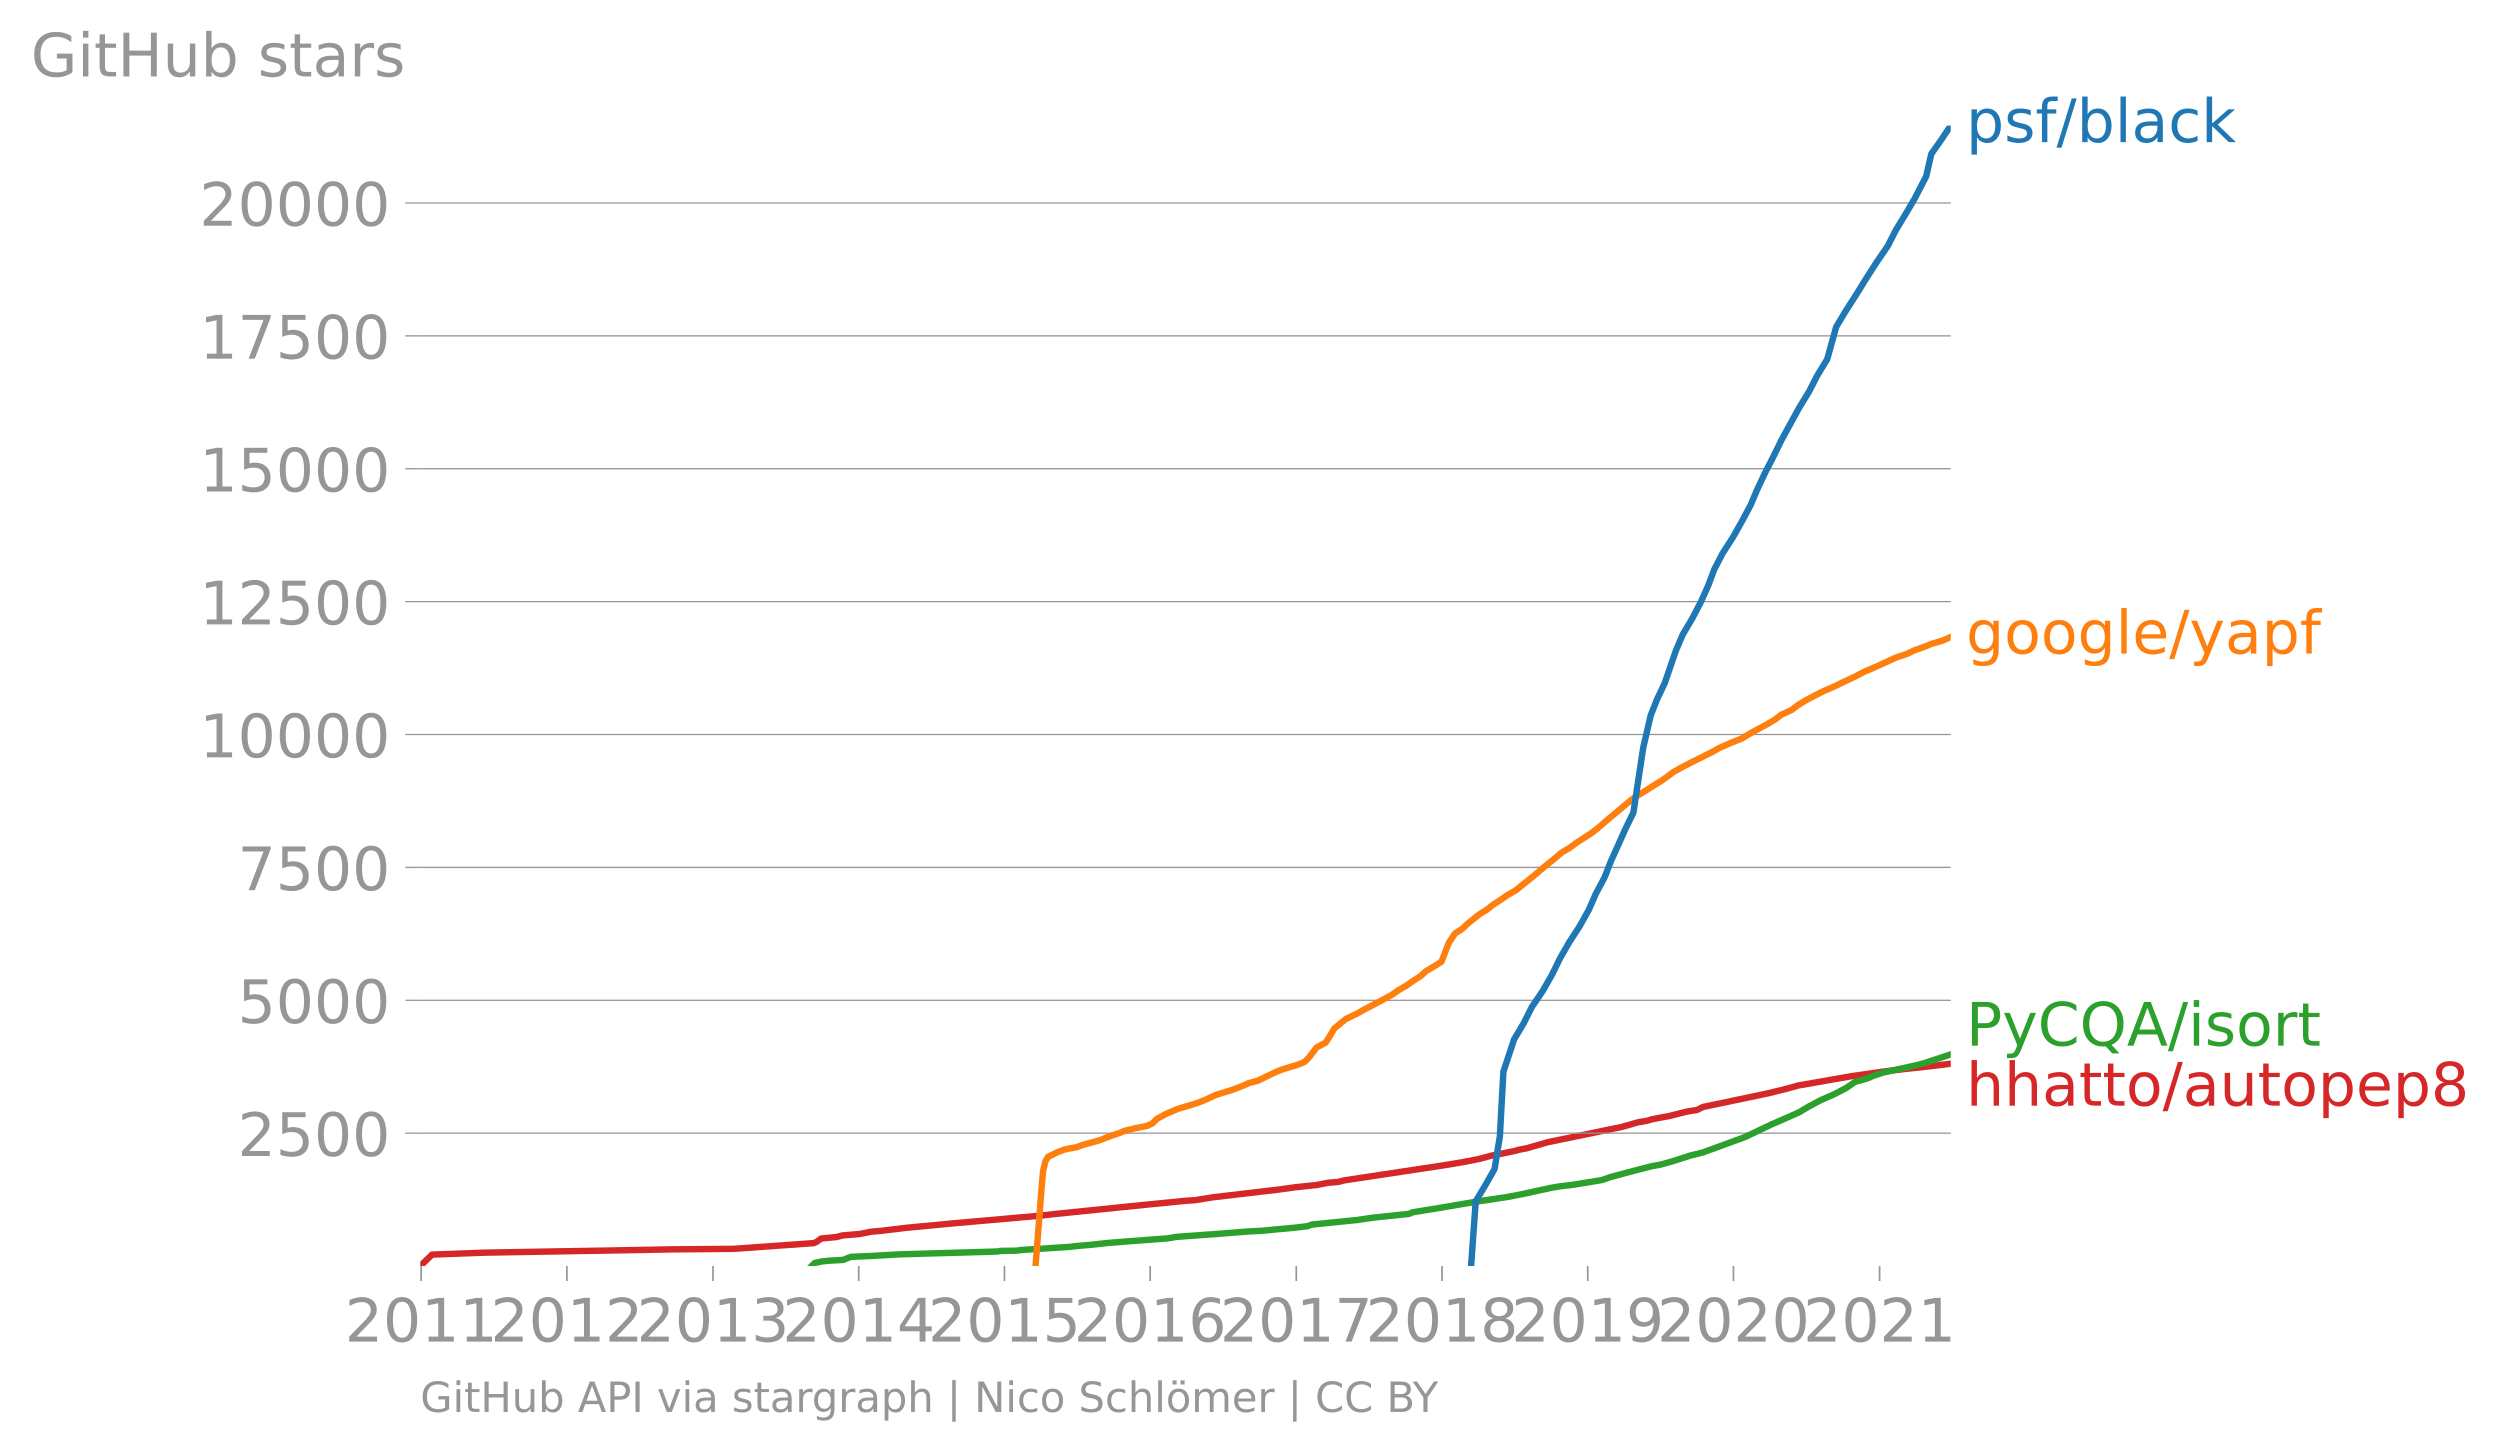
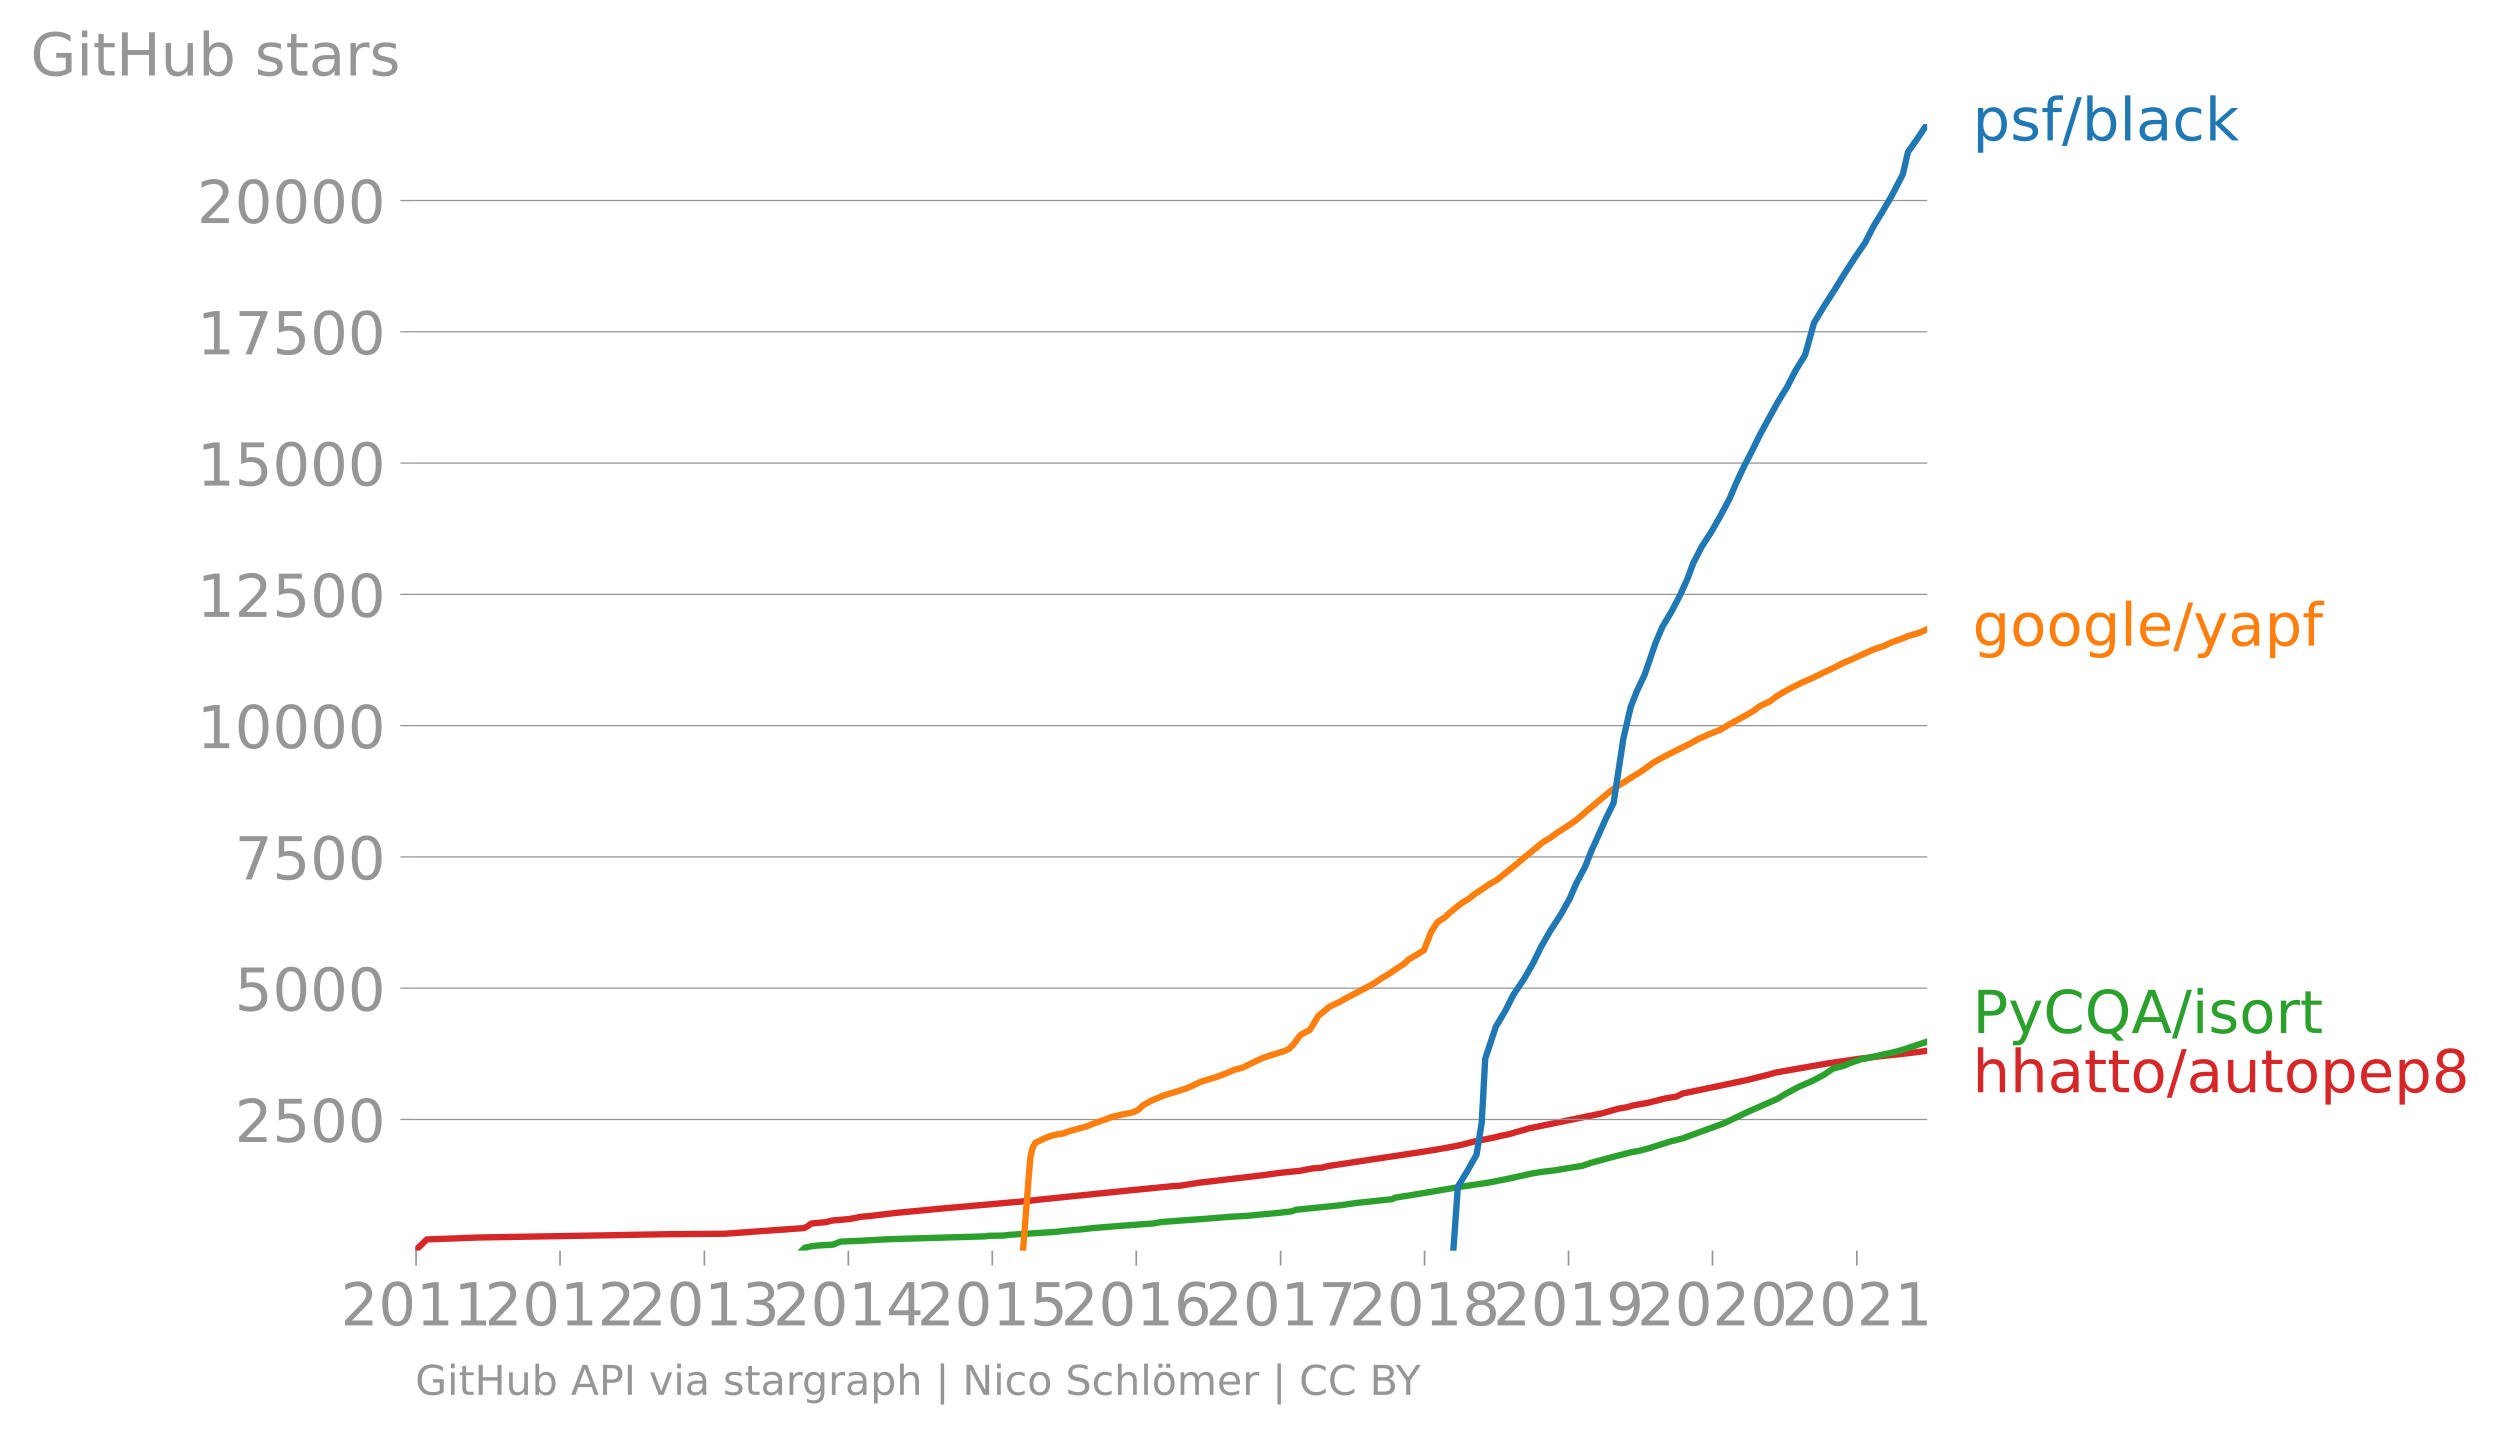
- <svg xmlns="http://www.w3.org/2000/svg" xmlns:xlink="http://www.w3.org/1999/xlink" height="451.937" viewBox="0 0 583.352 338.953" width="777.803">
+ <svg xmlns="http://www.w3.org/2000/svg" xmlns:xlink="http://www.w3.org/1999/xlink" height="451.937" viewBox="0 0 590.495 338.953" width="787.326">
  <defs>
    <style>*{stroke-linecap:butt;stroke-linejoin:round}</style>
  </defs>
  <g id="figure_1">
-     <path d="M0 338.953h583.352V0H0z" style="fill:none" id="patch_1" />
+     <path d="M0 338.953h590.495V0H0z" style="fill:none" id="patch_1" />
    <g id="axes_1">
      <path d="M98.073 295.413h357.12V29.301H98.073z" style="fill:none" id="patch_2" />
-       <path clip-path="url(#p0d543331e3)" d="m98.073 295.413 2.75-2.666 12.092-.447 44.628-.781 13.614-.112 18.78-1.34.715-.36.943-.706 3.656-.36 1.33-.36 4.072-.347 2.654-.533 2.243-.186 5.822-.707 11.32-1.08 6.126-.533 14.136-1.252 3.123-.36 21.023-2.146 9.788-.967 1.775-.1 4.466-.706 15.196-1.786 3.862-.534 5.053-.533 2.719-.533 2.355-.187 1.333-.36 9.444-1.426 14.145-2.145 4.253-.72 3.634-.707 2.655-.72 5.293-1.066 1.368-.36 1.798-.347 4.952-1.426 17.31-3.572 3.755-1.08 2.156-.36 1.14-.359 3.85-.707 4.255-1.066 2.308-.36 1.436-.72 3.416-.707 11.922-2.505 4.32-1.08 2.55-.706 12.257-2.146 7.399-1.079 5.126-.62 6.188-.67 4.542-.57h0" style="fill:none;stroke:#d62728;stroke-linecap:square;stroke-width:1.5" id="line2d_1" />
+       <path clip-path="url(#p358e5488f6)" d="m98.073 295.413 2.75-2.666 12.092-.447 44.628-.781 13.614-.112 18.78-1.34.715-.36.943-.706 3.656-.36 1.33-.36 4.072-.347 2.654-.533 2.243-.186 5.822-.707 11.32-1.08 6.126-.533 14.136-1.252 3.123-.36 21.023-2.146 9.788-.967 1.775-.1 4.466-.706 15.196-1.786 3.862-.534 5.053-.533 2.719-.533 2.355-.187 1.333-.36 9.444-1.426 14.145-2.145 4.253-.72 3.634-.707 2.655-.72 5.293-1.066 1.368-.36 1.798-.347 4.952-1.426 17.31-3.572 3.755-1.08 2.156-.36 1.14-.359 3.85-.707 4.255-1.066 2.308-.36 1.436-.72 3.416-.707 11.922-2.505 4.32-1.08 2.55-.706 12.257-2.146 7.399-1.079 5.126-.62 6.188-.67 4.542-.57h0" style="fill:none;stroke:#d62728;stroke-linecap:square;stroke-width:1.5" id="line2d_1" />
      <g id="matplotlib.axis_1">
        <g id="xtick_1">
          <g id="line2d_2">
            <defs>
-               <path d="M0 0v3.5" id="m2b354b67bc" style="stroke:#969696;stroke-width:.4" />
-             </defs>
-             <use style="fill:#969696;stroke:#969696;stroke-width:.4" x="98.274" xlink:href="#m2b354b67bc" y="295.413" />
+               <path d="M0 0v3.5" id="mc4715a7396" style="stroke:#969696;stroke-width:.4" />
+             </defs>
+             <use style="fill:#969696;stroke:#969696;stroke-width:.4" x="98.274" xlink:href="#mc4715a7396" y="295.413" />
          </g>
          <g style="fill:#969696" transform="matrix(.14 0 0 -.14 80.46 313.051)" id="text_1">
            <defs>
              <path d="M1228 531h2203V0H469v531q359 372 979 998 621 627 780 809 303 340 423 576 121 236 121 464 0 372-261 606-261 235-680 235-297 0-627-103-329-103-704-313v638q381 153 712 231 332 78 607 78 725 0 1156-363 431-362 431-968 0-288-108-546-107-257-392-607-78-91-497-524-418-433-1181-1211z" id="DejaVuSans-32" transform="scale(.01563)" />
              <path d="M2034 4250q-487 0-733-480-245-479-245-1442 0-959 245-1439 246-480 733-480 491 0 736 480 246 480 246 1439 0 963-246 1442-245 480-736 480zm0 500q785 0 1199-621 414-620 414-1801 0-1178-414-1799Q2819-91 2034-91q-784 0-1198 620-414 621-414 1799 0 1181 414 1801 414 621 1198 621z" id="DejaVuSans-30" transform="scale(.01563)" />
              <path d="M794 531h1031v3560L703 3866v575l1116 225h631V531h1031V0H794v531z" id="DejaVuSans-31" transform="scale(.01563)" />
            </defs>
            <use xlink:href="#DejaVuSans-32" />
            <use x="63.623" xlink:href="#DejaVuSans-30" />
            <use x="127.246" xlink:href="#DejaVuSans-31" />
            <use x="190.869" xlink:href="#DejaVuSans-31" />
          </g>
        </g>
        <g id="xtick_2">
-           <use style="fill:#969696;stroke:#969696;stroke-width:.4" x="132.277" xlink:href="#m2b354b67bc" y="295.413" id="line2d_3" />
+           <use style="fill:#969696;stroke:#969696;stroke-width:.4" x="132.277" xlink:href="#mc4715a7396" y="295.413" id="line2d_3" />
          <g style="fill:#969696" transform="matrix(.14 0 0 -.14 114.462 313.051)" id="text_2">
            <use xlink:href="#DejaVuSans-32" />
            <use x="63.623" xlink:href="#DejaVuSans-30" />
            <use x="127.246" xlink:href="#DejaVuSans-31" />
            <use x="190.869" xlink:href="#DejaVuSans-32" />
          </g>
        </g>
        <g id="xtick_3">
-           <use style="fill:#969696;stroke:#969696;stroke-width:.4" x="166.373" xlink:href="#m2b354b67bc" y="295.413" id="line2d_4" />
+           <use style="fill:#969696;stroke:#969696;stroke-width:.4" x="166.373" xlink:href="#mc4715a7396" y="295.413" id="line2d_4" />
          <g style="fill:#969696" transform="matrix(.14 0 0 -.14 148.558 313.051)" id="text_3">
            <defs>
              <path d="M2597 2516q453-97 707-404 255-306 255-756 0-690-475-1069Q2609-91 1734-91q-293 0-604 58T488 141v609q262-153 574-231 313-78 654-78 593 0 904 234t311 681q0 413-289 645-289 233-804 233h-544v519h569q465 0 712 186t247 536q0 359-255 551-254 193-729 193-260 0-557-57-297-56-653-174v562q360 100 674 150t592 50q719 0 1137-327 419-326 419-882 0-388-222-655t-631-370z" id="DejaVuSans-33" transform="scale(.01563)" />
            </defs>
            <use xlink:href="#DejaVuSans-32" />
            <use x="63.623" xlink:href="#DejaVuSans-30" />
            <use x="127.246" xlink:href="#DejaVuSans-31" />
            <use x="190.869" xlink:href="#DejaVuSans-33" />
          </g>
        </g>
        <g id="xtick_4">
-           <use style="fill:#969696;stroke:#969696;stroke-width:.4" x="200.376" xlink:href="#m2b354b67bc" y="295.413" id="line2d_5" />
+           <use style="fill:#969696;stroke:#969696;stroke-width:.4" x="200.376" xlink:href="#mc4715a7396" y="295.413" id="line2d_5" />
          <g style="fill:#969696" transform="matrix(.14 0 0 -.14 182.561 313.051)" id="text_4">
            <defs>
              <path d="M2419 4116 825 1625h1594v2491zm-166 550h794V1625h666v-525h-666V0h-628v1100H313v609l1940 2957z" id="DejaVuSans-34" transform="scale(.01563)" />
            </defs>
            <use xlink:href="#DejaVuSans-32" />
            <use x="63.623" xlink:href="#DejaVuSans-30" />
            <use x="127.246" xlink:href="#DejaVuSans-31" />
            <use x="190.869" xlink:href="#DejaVuSans-34" />
          </g>
        </g>
        <g id="xtick_5">
-           <use style="fill:#969696;stroke:#969696;stroke-width:.4" x="234.379" xlink:href="#m2b354b67bc" y="295.413" id="line2d_6" />
+           <use style="fill:#969696;stroke:#969696;stroke-width:.4" x="234.379" xlink:href="#mc4715a7396" y="295.413" id="line2d_6" />
          <g style="fill:#969696" transform="matrix(.14 0 0 -.14 216.564 313.051)" id="text_5">
            <defs>
              <path d="M691 4666h2478v-532H1269V2991q137 47 274 70 138 23 276 23 781 0 1237-428 457-428 457-1159 0-753-469-1171Q2575-91 1722-91q-294 0-599 50Q819 9 494 109v635q281-153 581-228t634-75q541 0 856 284 316 284 316 772 0 487-316 771-315 285-856 285-253 0-505-56-251-56-513-175v2344z" id="DejaVuSans-35" transform="scale(.01563)" />
            </defs>
            <use xlink:href="#DejaVuSans-32" />
            <use x="63.623" xlink:href="#DejaVuSans-30" />
            <use x="127.246" xlink:href="#DejaVuSans-31" />
            <use x="190.869" xlink:href="#DejaVuSans-35" />
          </g>
        </g>
        <g id="xtick_6">
-           <use style="fill:#969696;stroke:#969696;stroke-width:.4" x="268.382" xlink:href="#m2b354b67bc" y="295.413" id="line2d_7" />
+           <use style="fill:#969696;stroke:#969696;stroke-width:.4" x="268.382" xlink:href="#mc4715a7396" y="295.413" id="line2d_7" />
          <g style="fill:#969696" transform="matrix(.14 0 0 -.14 250.567 313.051)" id="text_6">
            <defs>
              <path d="M2113 2584q-425 0-674-291-248-290-248-796 0-503 248-796 249-292 674-292t673 292q248 293 248 796 0 506-248 796-248 291-673 291zm1253 1979v-575q-238 112-480 171-242 60-480 60-625 0-955-422-329-422-376-1275 184 272 462 417 279 145 613 145 703 0 1111-427 408-426 408-1160 0-719-425-1154Q2819-91 2113-91q-810 0-1238 620-428 621-428 1799 0 1106 525 1764t1409 658q238 0 480-47t505-140z" id="DejaVuSans-36" transform="scale(.01563)" />
            </defs>
            <use xlink:href="#DejaVuSans-32" />
            <use x="63.623" xlink:href="#DejaVuSans-30" />
            <use x="127.246" xlink:href="#DejaVuSans-31" />
            <use x="190.869" xlink:href="#DejaVuSans-36" />
          </g>
        </g>
        <g id="xtick_7">
-           <use style="fill:#969696;stroke:#969696;stroke-width:.4" x="302.478" xlink:href="#m2b354b67bc" y="295.413" id="line2d_8" />
+           <use style="fill:#969696;stroke:#969696;stroke-width:.4" x="302.478" xlink:href="#mc4715a7396" y="295.413" id="line2d_8" />
          <g style="fill:#969696" transform="matrix(.14 0 0 -.14 284.663 313.051)" id="text_7">
            <defs>
              <path d="M525 4666h3000v-269L1831 0h-659l1594 4134H525v532z" id="DejaVuSans-37" transform="scale(.01563)" />
            </defs>
            <use xlink:href="#DejaVuSans-32" />
            <use x="63.623" xlink:href="#DejaVuSans-30" />
            <use x="127.246" xlink:href="#DejaVuSans-31" />
            <use x="190.869" xlink:href="#DejaVuSans-37" />
          </g>
        </g>
        <g id="xtick_8">
-           <use style="fill:#969696;stroke:#969696;stroke-width:.4" x="336.48" xlink:href="#m2b354b67bc" y="295.413" id="line2d_9" />
+           <use style="fill:#969696;stroke:#969696;stroke-width:.4" x="336.48" xlink:href="#mc4715a7396" y="295.413" id="line2d_9" />
          <g style="fill:#969696" transform="matrix(.14 0 0 -.14 318.665 313.051)" id="text_8">
            <defs>
              <path d="M2034 2216q-450 0-708-241-257-241-257-662 0-422 257-663 258-241 708-241t709 242q260 243 260 662 0 421-258 662-257 241-711 241zm-631 268q-406 100-633 378-226 279-226 679 0 559 398 884 399 325 1092 325 697 0 1094-325t397-884q0-400-227-679-226-278-629-378 456-106 710-416 255-309 255-755 0-679-414-1042Q2806-91 2034-91q-771 0-1186 362-414 363-414 1042 0 446 256 755 257 310 713 416zm-231 997q0-362 226-565 227-203 636-203 407 0 636 203 230 203 230 565 0 363-230 566-229 203-636 203-409 0-636-203-226-203-226-566z" id="DejaVuSans-38" transform="scale(.01563)" />
            </defs>
            <use xlink:href="#DejaVuSans-32" />
            <use x="63.623" xlink:href="#DejaVuSans-30" />
            <use x="127.246" xlink:href="#DejaVuSans-31" />
            <use x="190.869" xlink:href="#DejaVuSans-38" />
          </g>
        </g>
        <g id="xtick_9">
-           <use style="fill:#969696;stroke:#969696;stroke-width:.4" x="370.483" xlink:href="#m2b354b67bc" y="295.413" id="line2d_10" />
+           <use style="fill:#969696;stroke:#969696;stroke-width:.4" x="370.483" xlink:href="#mc4715a7396" y="295.413" id="line2d_10" />
          <g style="fill:#969696" transform="matrix(.14 0 0 -.14 352.668 313.051)" id="text_9">
            <defs>
              <path d="M703 97v575q238-113 481-172 244-59 479-59 625 0 954 420 330 420 377 1277-181-269-460-413-278-144-615-144-700 0-1108 423-408 424-408 1159 0 718 425 1152 425 435 1131 435 810 0 1236-621 427-620 427-1801 0-1103-524-1761Q2575-91 1691-91q-238 0-482 47Q966 3 703 97zm1256 1978q425 0 673 290 249 291 249 798 0 503-249 795-248 292-673 292t-673-292q-248-292-248-795 0-507 248-798 248-290 673-290z" id="DejaVuSans-39" transform="scale(.01563)" />
            </defs>
            <use xlink:href="#DejaVuSans-32" />
            <use x="63.623" xlink:href="#DejaVuSans-30" />
            <use x="127.246" xlink:href="#DejaVuSans-31" />
            <use x="190.869" xlink:href="#DejaVuSans-39" />
          </g>
        </g>
        <g id="xtick_10">
-           <use style="fill:#969696;stroke:#969696;stroke-width:.4" x="404.486" xlink:href="#m2b354b67bc" y="295.413" id="line2d_11" />
+           <use style="fill:#969696;stroke:#969696;stroke-width:.4" x="404.486" xlink:href="#mc4715a7396" y="295.413" id="line2d_11" />
          <g style="fill:#969696" transform="matrix(.14 0 0 -.14 386.671 313.051)" id="text_10">
            <use xlink:href="#DejaVuSans-32" />
            <use x="63.623" xlink:href="#DejaVuSans-30" />
            <use x="127.246" xlink:href="#DejaVuSans-32" />
            <use x="190.869" xlink:href="#DejaVuSans-30" />
          </g>
        </g>
        <g id="xtick_11">
-           <use style="fill:#969696;stroke:#969696;stroke-width:.4" x="438.582" xlink:href="#m2b354b67bc" y="295.413" id="line2d_12" />
+           <use style="fill:#969696;stroke:#969696;stroke-width:.4" x="438.582" xlink:href="#mc4715a7396" y="295.413" id="line2d_12" />
          <g style="fill:#969696" transform="matrix(.14 0 0 -.14 420.767 313.051)" id="text_11">
            <use xlink:href="#DejaVuSans-32" />
            <use x="63.623" xlink:href="#DejaVuSans-30" />
            <use x="127.246" xlink:href="#DejaVuSans-32" />
            <use x="190.869" xlink:href="#DejaVuSans-31" />
          </g>
        </g>
      </g>
      <g id="matplotlib.axis_2">
        <g id="ytick_1">
-           <path clip-path="url(#p0d543331e3)" d="M98.073 264.418h357.12" style="fill:none;stroke:#969696;stroke-linecap:square;stroke-width:.3" id="line2d_13" />
+           <path clip-path="url(#p358e5488f6)" d="M98.073 264.418h357.12" style="fill:none;stroke:#969696;stroke-linecap:square;stroke-width:.3" id="line2d_13" />
          <g id="line2d_14">
            <defs>
-               <path d="M0 0h-3.5" id="mb7eb605cf2" style="stroke:#969696;stroke-width:.3" />
-             </defs>
-             <use style="fill:#969696;stroke:#969696;stroke-width:.3" x="98.073" xlink:href="#mb7eb605cf2" y="264.418" />
+               <path d="M0 0h-3.5" id="mcc29449d48" style="stroke:#969696;stroke-width:.3" />
+             </defs>
+             <use style="fill:#969696;stroke:#969696;stroke-width:.3" x="98.073" xlink:href="#mcc29449d48" y="264.418" />
          </g>
          <g style="fill:#969696" transform="matrix(.14 0 0 -.14 55.443 269.737)" id="text_12">
            <use xlink:href="#DejaVuSans-32" />
            <use x="63.623" xlink:href="#DejaVuSans-35" />
            <use x="127.246" xlink:href="#DejaVuSans-30" />
            <use x="190.869" xlink:href="#DejaVuSans-30" />
          </g>
        </g>
        <g id="ytick_2">
-           <path clip-path="url(#p0d543331e3)" d="M98.073 233.41h357.12" style="fill:none;stroke:#969696;stroke-linecap:square;stroke-width:.3" id="line2d_15" />
-           <use style="fill:#969696;stroke:#969696;stroke-width:.3" x="98.073" xlink:href="#mb7eb605cf2" y="233.41" id="line2d_16" />
+           <path clip-path="url(#p358e5488f6)" d="M98.073 233.41h357.12" style="fill:none;stroke:#969696;stroke-linecap:square;stroke-width:.3" id="line2d_15" />
+           <use style="fill:#969696;stroke:#969696;stroke-width:.3" x="98.073" xlink:href="#mcc29449d48" y="233.41" id="line2d_16" />
          <g style="fill:#969696" transform="matrix(.14 0 0 -.14 55.443 238.728)" id="text_13">
            <use xlink:href="#DejaVuSans-35" />
            <use x="63.623" xlink:href="#DejaVuSans-30" />
            <use x="127.246" xlink:href="#DejaVuSans-30" />
            <use x="190.869" xlink:href="#DejaVuSans-30" />
          </g>
        </g>
        <g id="ytick_3">
-           <path clip-path="url(#p0d543331e3)" d="M98.073 202.401h357.12" style="fill:none;stroke:#969696;stroke-linecap:square;stroke-width:.3" id="line2d_17" />
-           <use style="fill:#969696;stroke:#969696;stroke-width:.3" x="98.073" xlink:href="#mb7eb605cf2" y="202.401" id="line2d_18" />
+           <path clip-path="url(#p358e5488f6)" d="M98.073 202.401h357.12" style="fill:none;stroke:#969696;stroke-linecap:square;stroke-width:.3" id="line2d_17" />
+           <use style="fill:#969696;stroke:#969696;stroke-width:.3" x="98.073" xlink:href="#mcc29449d48" y="202.401" id="line2d_18" />
          <g style="fill:#969696" transform="matrix(.14 0 0 -.14 55.443 207.72)" id="text_14">
            <use xlink:href="#DejaVuSans-37" />
            <use x="63.623" xlink:href="#DejaVuSans-35" />
            <use x="127.246" xlink:href="#DejaVuSans-30" />
            <use x="190.869" xlink:href="#DejaVuSans-30" />
          </g>
        </g>
        <g id="ytick_4">
-           <path clip-path="url(#p0d543331e3)" d="M98.073 171.393h357.12" style="fill:none;stroke:#969696;stroke-linecap:square;stroke-width:.3" id="line2d_19" />
-           <use style="fill:#969696;stroke:#969696;stroke-width:.3" x="98.073" xlink:href="#mb7eb605cf2" y="171.393" id="line2d_20" />
+           <path clip-path="url(#p358e5488f6)" d="M98.073 171.393h357.12" style="fill:none;stroke:#969696;stroke-linecap:square;stroke-width:.3" id="line2d_19" />
+           <use style="fill:#969696;stroke:#969696;stroke-width:.3" x="98.073" xlink:href="#mcc29449d48" y="171.393" id="line2d_20" />
          <g style="fill:#969696" transform="matrix(.14 0 0 -.14 46.536 176.712)" id="text_15">
            <use xlink:href="#DejaVuSans-31" />
            <use x="63.623" xlink:href="#DejaVuSans-30" />
            <use x="127.246" xlink:href="#DejaVuSans-30" />
            <use x="190.869" xlink:href="#DejaVuSans-30" />
            <use x="254.492" xlink:href="#DejaVuSans-30" />
          </g>
        </g>
        <g id="ytick_5">
-           <path clip-path="url(#p0d543331e3)" d="M98.073 140.385h357.12" style="fill:none;stroke:#969696;stroke-linecap:square;stroke-width:.3" id="line2d_21" />
-           <use style="fill:#969696;stroke:#969696;stroke-width:.3" x="98.073" xlink:href="#mb7eb605cf2" y="140.385" id="line2d_22" />
+           <path clip-path="url(#p358e5488f6)" d="M98.073 140.385h357.12" style="fill:none;stroke:#969696;stroke-linecap:square;stroke-width:.3" id="line2d_21" />
+           <use style="fill:#969696;stroke:#969696;stroke-width:.3" x="98.073" xlink:href="#mcc29449d48" y="140.385" id="line2d_22" />
          <g style="fill:#969696" transform="matrix(.14 0 0 -.14 46.536 145.704)" id="text_16">
            <use xlink:href="#DejaVuSans-31" />
            <use x="63.623" xlink:href="#DejaVuSans-32" />
            <use x="127.246" xlink:href="#DejaVuSans-35" />
            <use x="190.869" xlink:href="#DejaVuSans-30" />
            <use x="254.492" xlink:href="#DejaVuSans-30" />
          </g>
        </g>
        <g id="ytick_6">
-           <path clip-path="url(#p0d543331e3)" d="M98.073 109.377h357.12" style="fill:none;stroke:#969696;stroke-linecap:square;stroke-width:.3" id="line2d_23" />
-           <use style="fill:#969696;stroke:#969696;stroke-width:.3" x="98.073" xlink:href="#mb7eb605cf2" y="109.377" id="line2d_24" />
+           <path clip-path="url(#p358e5488f6)" d="M98.073 109.377h357.12" style="fill:none;stroke:#969696;stroke-linecap:square;stroke-width:.3" id="line2d_23" />
+           <use style="fill:#969696;stroke:#969696;stroke-width:.3" x="98.073" xlink:href="#mcc29449d48" y="109.377" id="line2d_24" />
          <g style="fill:#969696" transform="matrix(.14 0 0 -.14 46.536 114.696)" id="text_17">
            <use xlink:href="#DejaVuSans-31" />
            <use x="63.623" xlink:href="#DejaVuSans-35" />
            <use x="127.246" xlink:href="#DejaVuSans-30" />
            <use x="190.869" xlink:href="#DejaVuSans-30" />
            <use x="254.492" xlink:href="#DejaVuSans-30" />
          </g>
        </g>
        <g id="ytick_7">
-           <path clip-path="url(#p0d543331e3)" d="M98.073 78.369h357.12" style="fill:none;stroke:#969696;stroke-linecap:square;stroke-width:.3" id="line2d_25" />
-           <use style="fill:#969696;stroke:#969696;stroke-width:.3" x="98.073" xlink:href="#mb7eb605cf2" y="78.369" id="line2d_26" />
+           <path clip-path="url(#p358e5488f6)" d="M98.073 78.369h357.12" style="fill:none;stroke:#969696;stroke-linecap:square;stroke-width:.3" id="line2d_25" />
+           <use style="fill:#969696;stroke:#969696;stroke-width:.3" x="98.073" xlink:href="#mcc29449d48" y="78.369" id="line2d_26" />
          <g style="fill:#969696" transform="matrix(.14 0 0 -.14 46.536 83.688)" id="text_18">
            <use xlink:href="#DejaVuSans-31" />
            <use x="63.623" xlink:href="#DejaVuSans-37" />
            <use x="127.246" xlink:href="#DejaVuSans-35" />
            <use x="190.869" xlink:href="#DejaVuSans-30" />
            <use x="254.492" xlink:href="#DejaVuSans-30" />
          </g>
        </g>
        <g id="ytick_8">
-           <path clip-path="url(#p0d543331e3)" d="M98.073 47.36h357.12" style="fill:none;stroke:#969696;stroke-linecap:square;stroke-width:.3" id="line2d_27" />
-           <use style="fill:#969696;stroke:#969696;stroke-width:.3" x="98.073" xlink:href="#mb7eb605cf2" y="47.361" id="line2d_28" />
+           <path clip-path="url(#p358e5488f6)" d="M98.073 47.36h357.12" style="fill:none;stroke:#969696;stroke-linecap:square;stroke-width:.3" id="line2d_27" />
+           <use style="fill:#969696;stroke:#969696;stroke-width:.3" x="98.073" xlink:href="#mcc29449d48" y="47.361" id="line2d_28" />
          <g style="fill:#969696" transform="matrix(.14 0 0 -.14 46.536 52.68)" id="text_19">
            <use xlink:href="#DejaVuSans-32" />
            <use x="63.623" xlink:href="#DejaVuSans-30" />
            <use x="127.246" xlink:href="#DejaVuSans-30" />
            <use x="190.869" xlink:href="#DejaVuSans-30" />
            <use x="254.492" xlink:href="#DejaVuSans-30" />
          </g>
        </g>
        <g style="fill:#969696" transform="matrix(.14 0 0 -.14 7.2 17.838)" id="text_20">
          <defs>
            <path d="M3809 666v1253H2778v519h1656V434q-365-259-806-392-440-133-940-133-1094 0-1712 639-617 640-617 1780 0 1144 617 1783 618 639 1712 639 456 0 867-113 411-112 758-331v-672q-350 297-744 447t-828 150q-857 0-1287-478-429-478-429-1425 0-944 429-1422 430-478 1287-478 334 0 596 58 263 58 472 180z" id="DejaVuSans-47" transform="scale(.01563)" />
            <path d="M603 3500h575V0H603v3500zm0 1363h575v-729H603v729z" id="DejaVuSans-69" transform="scale(.01563)" />
            <path d="M1172 4494v-994h1184v-447H1172V1153q0-428 117-550t477-122h590V0h-590q-666 0-919 248-253 249-253 905v1900H172v447h422v994h578z" id="DejaVuSans-74" transform="scale(.01563)" />
            <path d="M628 4666h631V2753h2294v1913h631V0h-631v2222H1259V0H628v4666z" id="DejaVuSans-48" transform="scale(.01563)" />
            <path d="M544 1381v2119h575V1403q0-497 193-746 194-248 582-248 465 0 735 297 271 297 271 810v1984h575V0h-575v538q-209-319-486-474-276-155-642-155-603 0-916 375-312 375-312 1097zm1447 2203z" id="DejaVuSans-75" transform="scale(.01563)" />
            <path d="M3116 1747q0 634-261 995t-717 361q-457 0-718-361t-261-995q0-634 261-995t718-361q456 0 717 361t261 995zM1159 2969q182 312 458 463 277 152 661 152 638 0 1036-506 399-506 399-1331T3314 415Q2916-91 2278-91q-384 0-661 152-276 152-458 464V0H581v4863h578V2969z" id="DejaVuSans-62" transform="scale(.01563)" />
            <path d="M2834 3397v-544q-243 125-506 187-262 63-544 63-428 0-642-131t-214-394q0-200 153-314t616-217l197-44q612-131 870-370t258-667q0-488-386-773Q2250-91 1575-91q-281 0-586 55T347 128v594q319-166 628-249 309-82 613-82 406 0 624 139 219 139 219 392 0 234-158 359-157 125-692 241l-200 47q-534 112-772 345-237 233-237 639 0 494 350 762 350 269 994 269 318 0 599-47 282-46 519-140z" id="DejaVuSans-73" transform="scale(.01563)" />
            <path d="M2194 1759q-697 0-966-159t-269-544q0-306 202-486 202-179 548-179 479 0 768 339t289 901v128h-572zm1147 238V0h-575v531q-197-318-491-470T1556-91q-537 0-855 302-317 302-317 808 0 590 395 890 396 300 1180 300h807v57q0 397-261 614t-733 217q-300 0-585-72-284-72-546-216v532q315 122 612 182 297 61 578 61 760 0 1135-394 375-393 375-1193z" id="DejaVuSans-61" transform="scale(.01563)" />
            <path d="M2631 2963q-97 56-211 82-114 27-251 27-488 0-749-317t-261-911V0H581v3500h578v-544q182 319 472 473 291 155 707 155 59 0 131-8 72-7 159-23l3-590z" id="DejaVuSans-72" transform="scale(.01563)" />
          </defs>
          <use xlink:href="#DejaVuSans-47" />
          <use x="77.49" xlink:href="#DejaVuSans-69" />
          <use x="105.273" xlink:href="#DejaVuSans-74" />
          <use x="144.482" xlink:href="#DejaVuSans-48" />
          <use x="219.678" xlink:href="#DejaVuSans-75" />
          <use x="283.057" xlink:href="#DejaVuSans-62" />
          <use x="346.533" xlink:href="#DejaVuSans-20" />
          <use x="378.32" xlink:href="#DejaVuSans-73" />
          <use x="430.42" xlink:href="#DejaVuSans-74" />
          <use x="469.629" xlink:href="#DejaVuSans-61" />
          <use x="530.908" xlink:href="#DejaVuSans-72" />
          <use x="572.021" xlink:href="#DejaVuSans-73" />
        </g>
      </g>
-       <path clip-path="url(#p0d543331e3)" d="m189.399 295.413.712-.707 1.676-.36 1.657-.173 3.302-.186 1.8-.72 4.24-.173 6.992-.397 12.297-.36 10.667-.31.665-.136 3.568-.05 1.374-.173 11.213-.72 1.548-.186 4.054-.36 3.196-.36 4.513-.359 6.919-.52 2.563-.187 2.18-.36 6.04-.446 3.83-.273 6.71-.533 3.523-.186 3.655-.36 3.825-.347 3.022-.36.905-.36 10.634-1.079 3.659-.533 6.689-.707 1.778-.186.751-.36 6.655-1.079 8.326-1.426 7.205-1.08 3.697-.719 6.521-1.426 2.227-.36 2.992-.36 6.576-1.079 2.107-.719 3.988-1.08 5.5-1.425 2.034-.36 2.601-.72 4.519-1.438 2.836-.707 9.82-3.585 6.018-2.865 6.544-2.865 2.414-1.439 2.674-1.426 3.282-1.44 2.717-1.426 2.079-1.438 2.67-.72 1.706-.72 2.127-.718 7.32-1.6 2.238-.571 3.945-1.302 2.198-.732h0" style="fill:none;stroke:#2ca02c;stroke-linecap:square;stroke-width:1.5" id="line2d_29" />
-       <path clip-path="url(#p0d543331e3)" d="m241.633 295.413 1.373-17.736.385-4.428.531-2.22.65-1.104 2.291-1.117 1.458-.545 1.21-.273 1.658-.285 1.482-.559 2.069-.558 1.963-.546 1.328-.558 1.555-.558 1.64-.558 1.359-.546 2.352-.558 2.766-.558 1.153-.558 1.153-1.104 2.07-1.116 2.557-1.104 1.73-.546 1.916-.558 1.631-.546 1.37-.558 2.401-1.116 1.773-.546 1.81-.558 1.508-.558 1.436-.558 1.167-.546 2.126-.558 2.276-1.117 2.342-1.104 1.552-.558 1.837-.558 1.748-.546 1.22-.558 1.081-1.116 1.658-2.22 2.115-1.104.72-1.116 1.312-2.208 2.7-2.22 2.347-1.104 1.981-1.117 2.113-1.103 2.123-1.117 2.028-1.104 1.624-1.116 1.886-1.104 1.585-1.116 1.723-1.104 1.216-1.116 1.849-1.104 1.797-1.116 1.741-4.428 1.473-2.22 1.717-1.104 1.165-1.117 2.746-2.208 1.797-1.103 1.389-1.117 1.7-1.104 1.62-1.116 1.915-1.104 1.396-1.116 2.745-2.208 2.627-2.22 2.727-2.22 1.3-1.104 1.884-1.116 1.467-1.104 1.737-1.117 1.714-1.104 1.476-1.116 2.57-2.22 2.655-2.22 2.624-2.208 1.57-1.104 1.893-1.116 1.692-1.104 1.835-1.116 1.572-1.104 1.506-1.117 1.989-1.103 2.168-1.117 2.208-1.104 2.256-1.116 1.967-1.104 2.517-1.116 2.776-1.104 1.811-1.116 2.017-1.104 2.048-1.104 1.857-1.104 1.473-1.116 2.374-1.104 1.458-1.116 1.808-1.104 2.082-1.117 2.218-1.103 2.566-1.117 2.24-1.104 2.403-1.116 2.12-1.104 2.574-1.116 2.458-1.104 2.398-1.116 2.585-.856 1.772-.856 2.106-.732 1.787-.744 2.714-.806 1.827-.806" style="fill:none;stroke:#ff7f0e;stroke-linecap:square;stroke-width:1.5" id="line2d_30" />
-       <g style="fill:#1f77b4" transform="matrix(.14 0 0 -.14 458.764 33.165)" id="text_21">
+       <path clip-path="url(#p358e5488f6)" d="m189.399 295.413.712-.707 1.676-.36 1.657-.173 3.302-.186 1.8-.72 4.24-.173 6.992-.397 12.297-.36 10.667-.31.665-.136 3.568-.05 1.374-.173 11.213-.72 1.548-.186 4.054-.36 3.196-.36 4.513-.359 6.919-.52 2.563-.187 2.18-.36 6.04-.446 3.83-.273 6.71-.533 3.523-.186 3.655-.36 3.825-.347 3.022-.36.905-.36 10.634-1.079 3.659-.533 6.689-.707 1.778-.186.751-.36 6.655-1.079 8.326-1.426 7.205-1.08 3.697-.719 6.521-1.426 2.227-.36 2.992-.36 6.576-1.079 2.107-.719 3.988-1.08 5.5-1.425 2.034-.36 2.601-.72 4.519-1.438 2.836-.707 9.82-3.585 6.018-2.865 6.544-2.865 2.414-1.439 2.674-1.426 3.282-1.44 2.717-1.426 2.079-1.438 2.67-.72 1.706-.72 2.127-.718 7.32-1.6 2.238-.571 3.945-1.302 2.198-.732h0" style="fill:none;stroke:#2ca02c;stroke-linecap:square;stroke-width:1.5" id="line2d_29" />
+       <path clip-path="url(#p358e5488f6)" d="m241.633 295.413 1.373-17.736.385-4.428.531-2.22.65-1.104 2.291-1.117 1.458-.545 1.21-.273 1.658-.285 1.482-.559 2.069-.558 1.963-.546 1.328-.558 1.555-.558 1.64-.558 1.359-.546 2.352-.558 2.766-.558 1.153-.558 1.153-1.104 2.07-1.116 2.557-1.104 1.73-.546 1.916-.558 1.631-.546 1.37-.558 2.401-1.116 1.773-.546 1.81-.558 1.508-.558 1.436-.558 1.167-.546 2.126-.558 2.276-1.117 2.342-1.104 1.552-.558 1.837-.558 1.748-.546 1.22-.558 1.081-1.116 1.658-2.22 2.115-1.104.72-1.116 1.312-2.208 2.7-2.22 2.347-1.104 1.981-1.117 2.113-1.103 2.123-1.117 2.028-1.104 1.624-1.116 1.886-1.104 1.585-1.116 1.723-1.104 1.216-1.116 1.849-1.104 1.797-1.116 1.741-4.428 1.473-2.22 1.717-1.104 1.165-1.117 2.746-2.208 1.797-1.103 1.389-1.117 1.7-1.104 1.62-1.116 1.915-1.104 1.396-1.116 2.745-2.208 2.627-2.22 2.727-2.22 1.3-1.104 1.884-1.116 1.467-1.104 1.737-1.117 1.714-1.104 1.476-1.116 2.57-2.22 2.655-2.22 2.624-2.208 1.57-1.104 1.893-1.116 1.692-1.104 1.835-1.116 1.572-1.104 1.506-1.117 1.989-1.103 2.168-1.117 2.208-1.104 2.256-1.116 1.967-1.104 2.517-1.116 2.776-1.104 1.811-1.116 2.017-1.104 2.048-1.104 1.857-1.104 1.473-1.116 2.374-1.104 1.458-1.116 1.808-1.104 2.082-1.117 2.218-1.103 2.566-1.117 2.24-1.104 2.403-1.116 2.12-1.104 2.574-1.116 2.458-1.104 2.398-1.116 2.585-.856 1.772-.856 2.106-.732 1.787-.744 2.714-.806 1.827-.806" style="fill:none;stroke:#ff7f0e;stroke-linecap:square;stroke-width:1.5" id="line2d_30" />
+       <g style="fill:#1f77b4" transform="matrix(.14 0 0 -.14 465.907 33.165)" id="text_21">
        <defs>
          <path d="M1159 525v-1856H581v4831h578v-531q182 312 458 463 277 152 661 152 638 0 1036-506 399-506 399-1331T3314 415Q2916-91 2278-91q-384 0-661 152-276 152-458 464zm1957 1222q0 634-261 995t-717 361q-457 0-718-361t-261-995q0-634 261-995t718-361q456 0 717 361t261 995z" id="DejaVuSans-70" transform="scale(.01563)" />
          <path d="M2375 4863v-479h-550q-309 0-430-125-120-125-120-450v-309h947v-447h-947V0H697v3053H147v447h550v244q0 584 272 851 272 268 862 268h544z" id="DejaVuSans-66" transform="scale(.01563)" />
          <path d="M1625 4666h531L531-594H0l1625 5260z" id="DejaVuSans-2f" transform="scale(.01563)" />
          <path d="M603 4863h575V0H603v4863z" id="DejaVuSans-6c" transform="scale(.01563)" />
          <path d="M3122 3366v-538q-244 135-489 202t-495 67q-560 0-870-355-309-354-309-995t309-996q310-354 870-354 250 0 495 67t489 202V134Q2881 22 2623-34q-257-57-548-57-791 0-1257 497-465 497-465 1341 0 856 470 1346 471 491 1290 491 265 0 518-55 253-54 491-163z" id="DejaVuSans-63" transform="scale(.01563)" />
          <path d="M581 4863h578V1991l1716 1509h734L1753 1863 3688 0h-750L1159 1709V0H581v4863z" id="DejaVuSans-6b" transform="scale(.01563)" />
        </defs>
        <use xlink:href="#DejaVuSans-70" />
        <use x="63.477" xlink:href="#DejaVuSans-73" />
        <use x="115.576" xlink:href="#DejaVuSans-66" />
        <use x="150.781" xlink:href="#DejaVuSans-2f" />
        <use x="184.473" xlink:href="#DejaVuSans-62" />
        <use x="247.949" xlink:href="#DejaVuSans-6c" />
        <use x="275.732" xlink:href="#DejaVuSans-61" />
        <use x="337.012" xlink:href="#DejaVuSans-63" />
        <use x="391.992" xlink:href="#DejaVuSans-6b" />
      </g>
-       <g style="fill:#ff7f0e" transform="matrix(.14 0 0 -.14 458.764 152.509)" id="text_22">
+       <g style="fill:#ff7f0e" transform="matrix(.14 0 0 -.14 465.907 152.509)" id="text_22">
        <defs>
          <path d="M2906 1791q0 625-258 968-257 344-723 344-462 0-720-344-258-343-258-968 0-622 258-966t720-344q466 0 723 344 258 344 258 966zm575-1357q0-893-397-1329-396-436-1215-436-303 0-572 45t-522 139v559q253-137 500-202 247-66 503-66 566 0 847 295t281 892v285q-178-310-456-463T1784 0Q1141 0 747 490 353 981 353 1791q0 812 394 1302 394 491 1037 491 388 0 666-153t456-462v531h575V434z" id="DejaVuSans-67" transform="scale(.01563)" />
          <path d="M1959 3097q-462 0-731-361t-269-989q0-628 267-989 268-361 733-361 460 0 728 362 269 363 269 988 0 622-269 986-268 364-728 364zm0 487q750 0 1178-488 429-487 429-1349 0-859-429-1349Q2709-91 1959-91q-753 0-1180 489-426 490-426 1349 0 862 426 1349 427 488 1180 488z" id="DejaVuSans-6f" transform="scale(.01563)" />
          <path d="M3597 1894v-281H953q38-594 358-905t892-311q331 0 642 81t618 244V178Q3153 47 2828-22t-659-69q-838 0-1327 487-489 488-489 1320 0 859 464 1363 464 505 1252 505 706 0 1117-455 411-454 411-1235zm-575 169q-6 471-264 752-258 282-683 282-481 0-770-272t-333-766l2050 4z" id="DejaVuSans-65" transform="scale(.01563)" />
          <path d="M2059-325q-243-625-475-815-231-191-618-191H506v481h338q237 0 368 113 132 112 291 531l103 262L191 3500h609L1894 763l1094 2737h609L2059-325z" id="DejaVuSans-79" transform="scale(.01563)" />
        </defs>
        <use xlink:href="#DejaVuSans-67" />
        <use x="63.477" xlink:href="#DejaVuSans-6f" />
        <use x="124.658" xlink:href="#DejaVuSans-6f" />
        <use x="185.84" xlink:href="#DejaVuSans-67" />
        <use x="249.316" xlink:href="#DejaVuSans-6c" />
        <use x="277.1" xlink:href="#DejaVuSans-65" />
        <use x="338.623" xlink:href="#DejaVuSans-2f" />
        <use x="372.314" xlink:href="#DejaVuSans-79" />
        <use x="431.494" xlink:href="#DejaVuSans-61" />
        <use x="492.773" xlink:href="#DejaVuSans-70" />
        <use x="556.25" xlink:href="#DejaVuSans-66" />
      </g>
-       <g style="fill:#2ca02c" transform="matrix(.14 0 0 -.14 458.764 243.997)" id="text_23">
+       <g style="fill:#2ca02c" transform="matrix(.14 0 0 -.14 465.907 243.997)" id="text_23">
        <defs>
          <path d="M1259 4147V2394h794q441 0 681 228 241 228 241 650 0 419-241 647-240 228-681 228h-794zm-631 519h1425q785 0 1186-355 402-355 402-1039 0-691-402-1044-401-353-1186-353h-794V0H628v4666z" id="DejaVuSans-50" transform="scale(.01563)" />
          <path d="M4122 4306v-665q-319 297-680 443-361 147-767 147-800 0-1225-489t-425-1414q0-922 425-1411t1225-489q406 0 767 147t680 444V359q-331-225-702-338-370-112-782-112-1060 0-1670 648-609 649-609 1771 0 1125 609 1773 610 649 1670 649 418 0 788-111 371-111 696-333z" id="DejaVuSans-43" transform="scale(.01563)" />
          <path d="M2522 4238q-688 0-1093-513-404-512-404-1397 0-881 404-1394 405-512 1093-512 687 0 1089 512 402 513 402 1394 0 885-402 1397-402 513-1089 513zM3406 84l832-909h-763L2784-78q-103-6-158-9-54-4-104-4-984 0-1574 658-589 658-589 1761 0 1106 589 1764 590 658 1574 658 981 0 1568-658 588-658 588-1764 0-812-327-1391-326-578-945-853z" id="DejaVuSans-51" transform="scale(.01563)" />
          <path d="m2188 4044-857-2322h1716l-859 2322zm-357 622h716L4325 0h-656l-425 1197H1141L716 0H50l1781 4666z" id="DejaVuSans-41" transform="scale(.01563)" />
        </defs>
        <use xlink:href="#DejaVuSans-50" />
        <use x="60.303" xlink:href="#DejaVuSans-79" />
        <use x="119.482" xlink:href="#DejaVuSans-43" />
        <use x="189.307" xlink:href="#DejaVuSans-51" />
        <use x="268.018" xlink:href="#DejaVuSans-41" />
        <use x="336.426" xlink:href="#DejaVuSans-2f" />
        <use x="370.117" xlink:href="#DejaVuSans-69" />
        <use x="397.9" xlink:href="#DejaVuSans-73" />
        <use x="450" xlink:href="#DejaVuSans-6f" />
        <use x="511.182" xlink:href="#DejaVuSans-72" />
        <use x="552.295" xlink:href="#DejaVuSans-74" />
      </g>
-       <g style="fill:#d62728" transform="matrix(.14 0 0 -.14 458.764 257.997)" id="text_24">
+       <g style="fill:#d62728" transform="matrix(.14 0 0 -.14 465.907 257.997)" id="text_24">
        <defs>
          <path d="M3513 2113V0h-575v2094q0 497-194 743-194 247-581 247-466 0-735-297-269-296-269-809V0H581v4863h578V2956q207 316 486 472 280 156 646 156 603 0 912-373 310-373 310-1098z" id="DejaVuSans-68" transform="scale(.01563)" />
        </defs>
        <use xlink:href="#DejaVuSans-68" />
        <use x="63.379" xlink:href="#DejaVuSans-68" />
        <use x="126.758" xlink:href="#DejaVuSans-61" />
        <use x="188.037" xlink:href="#DejaVuSans-74" />
        <use x="227.246" xlink:href="#DejaVuSans-74" />
        <use x="266.455" xlink:href="#DejaVuSans-6f" />
        <use x="327.637" xlink:href="#DejaVuSans-2f" />
        <use x="361.328" xlink:href="#DejaVuSans-61" />
        <use x="422.607" xlink:href="#DejaVuSans-75" />
        <use x="485.986" xlink:href="#DejaVuSans-74" />
        <use x="525.195" xlink:href="#DejaVuSans-6f" />
        <use x="586.377" xlink:href="#DejaVuSans-70" />
        <use x="649.854" xlink:href="#DejaVuSans-65" />
        <use x="711.377" xlink:href="#DejaVuSans-70" />
        <use x="774.854" xlink:href="#DejaVuSans-38" />
      </g>
      <g style="fill:#969696" transform="matrix(.09716 0 0 -.09716 98.073 329.462)" id="text_25">
        <defs>
          <path d="M628 4666h631V0H628v4666z" id="DejaVuSans-49" transform="scale(.01563)" />
          <path d="M191 3500h609L1894 563l1094 2937h609L2284 0h-781L191 3500z" id="DejaVuSans-76" transform="scale(.01563)" />
          <path d="M1344 4891v-6400H813v6400h531z" id="DejaVuSans-7c" transform="scale(.01563)" />
          <path d="M628 4666h850L3547 763v3903h612V0h-850L1241 3903V0H628v4666z" id="DejaVuSans-4e" transform="scale(.01563)" />
          <path d="M3425 4513v-616q-359 172-678 256-319 85-616 85-515 0-795-200t-280-569q0-310 186-468 186-157 705-254l381-78q706-135 1042-474t336-907q0-679-455-1029Q2797-91 1919-91q-331 0-705 75-373 75-773 222v650q384-215 753-325 369-109 725-109 540 0 834 212 294 213 294 607 0 343-211 537t-692 291l-385 75q-706 140-1022 440-315 300-315 835 0 619 436 975t1201 356q329 0 669-60 341-59 697-177z" id="DejaVuSans-53" transform="scale(.01563)" />
          <path d="M1959 3097q-462 0-731-361t-269-989q0-628 267-989 268-361 733-361 460 0 728 362 269 363 269 988 0 622-269 986-268 364-728 364zm0 487q750 0 1178-488 429-487 429-1349 0-859-429-1349Q2709-91 1959-91q-753 0-1180 489-426 490-426 1349 0 862 426 1349 427 488 1180 488zm295 1266h634v-631h-634v631zm-1222 0h634v-631h-634v631z" id="DejaVuSans-f6" transform="scale(.01563)" />
          <path d="M3328 2828q216 388 516 572t706 184q547 0 844-383 297-382 297-1088V0h-578v2094q0 503-179 746-178 244-543 244-447 0-707-297-259-296-259-809V0h-578v2094q0 506-178 748t-550 242q-441 0-701-298-259-298-259-808V0H581v3500h578v-544q197 322 472 475t653 153q382 0 649-194 267-193 395-562z" id="DejaVuSans-6d" transform="scale(.01563)" />
          <path d="M1259 2228V519h1013q509 0 754 211 246 211 246 645 0 438-246 645-245 208-754 208H1259zm0 1919V2741h935q462 0 688 173 227 174 227 530 0 353-227 528-226 175-688 175h-935zm-631 519h1613q722 0 1112-300 391-300 391-853 0-429-200-682t-588-315q466-100 724-418 258-317 258-792 0-625-425-966Q3088 0 2303 0H628v4666z" id="DejaVuSans-42" transform="scale(.01563)" />
          <path d="M-13 4666h679l1293-1919 1285 1919h678L2272 2222V0h-634v2222L-13 4666z" id="DejaVuSans-59" transform="scale(.01563)" />
        </defs>
        <use xlink:href="#DejaVuSans-47" />
        <use x="77.49" xlink:href="#DejaVuSans-69" />
        <use x="105.273" xlink:href="#DejaVuSans-74" />
        <use x="144.482" xlink:href="#DejaVuSans-48" />
        <use x="219.678" xlink:href="#DejaVuSans-75" />
        <use x="283.057" xlink:href="#DejaVuSans-62" />
        <use x="346.533" xlink:href="#DejaVuSans-20" />
        <use x="378.32" xlink:href="#DejaVuSans-41" />
        <use x="446.729" xlink:href="#DejaVuSans-50" />
        <use x="507.031" xlink:href="#DejaVuSans-49" />
        <use x="536.523" xlink:href="#DejaVuSans-20" />
        <use x="568.311" xlink:href="#DejaVuSans-76" />
        <use x="627.49" xlink:href="#DejaVuSans-69" />
        <use x="655.273" xlink:href="#DejaVuSans-61" />
        <use x="716.553" xlink:href="#DejaVuSans-20" />
        <use x="748.34" xlink:href="#DejaVuSans-73" />
        <use x="800.439" xlink:href="#DejaVuSans-74" />
        <use x="839.648" xlink:href="#DejaVuSans-61" />
        <use x="900.928" xlink:href="#DejaVuSans-72" />
        <use x="940.291" xlink:href="#DejaVuSans-67" />
        <use x="1003.768" xlink:href="#DejaVuSans-72" />
        <use x="1044.881" xlink:href="#DejaVuSans-61" />
        <use x="1106.16" xlink:href="#DejaVuSans-70" />
        <use x="1169.637" xlink:href="#DejaVuSans-68" />
        <use x="1233.016" xlink:href="#DejaVuSans-20" />
        <use x="1264.803" xlink:href="#DejaVuSans-7c" />
        <use x="1298.494" xlink:href="#DejaVuSans-20" />
        <use x="1330.281" xlink:href="#DejaVuSans-4e" />
        <use x="1405.086" xlink:href="#DejaVuSans-69" />
        <use x="1432.869" xlink:href="#DejaVuSans-63" />
        <use x="1487.85" xlink:href="#DejaVuSans-6f" />
        <use x="1549.031" xlink:href="#DejaVuSans-20" />
        <use x="1580.818" xlink:href="#DejaVuSans-53" />
        <use x="1644.295" xlink:href="#DejaVuSans-63" />
        <use x="1699.275" xlink:href="#DejaVuSans-68" />
        <use x="1762.654" xlink:href="#DejaVuSans-6c" />
        <use x="1790.438" xlink:href="#DejaVuSans-f6" />
        <use x="1851.619" xlink:href="#DejaVuSans-6d" />
        <use x="1949.031" xlink:href="#DejaVuSans-65" />
        <use x="2010.555" xlink:href="#DejaVuSans-72" />
        <use x="2051.668" xlink:href="#DejaVuSans-20" />
        <use x="2083.455" xlink:href="#DejaVuSans-7c" />
        <use x="2117.146" xlink:href="#DejaVuSans-20" />
        <use x="2148.934" xlink:href="#DejaVuSans-43" />
        <use x="2218.758" xlink:href="#DejaVuSans-43" />
        <use x="2288.582" xlink:href="#DejaVuSans-20" />
        <use x="2320.369" xlink:href="#DejaVuSans-42" />
        <use x="2383.473" xlink:href="#DejaVuSans-59" />
      </g>
-       <path clip-path="url(#p0d543331e3)" d="m343.267 295.413 1.08-15.107 2.262-3.77 2.14-3.783 1.227-7.566.828-15.108 2.497-7.553 2.253-3.783 1.9-3.783 2.55-3.77 2.16-3.784 1.839-3.77 2.173-3.783 2.446-3.77 2.11-3.784 1.656-3.783 2.02-3.783 1.481-3.77 1.708-3.783 1.682-3.771 1.855-3.783 2.29-15.12 1.746-7.553 1.488-3.77 1.792-3.784 2.594-7.553 1.607-3.783 2.247-3.783 1.96-3.77 1.704-3.784 1.41-3.77 1.947-3.784 2.428-3.77 2.135-3.783 2.016-3.783 1.61-3.783 1.771-3.77 1.949-3.784 1.841-3.77 2.066-3.783 2.068-3.77 2.31-3.784 1.94-3.783 2.311-3.783 2.096-7.553 2.27-3.783 2.433-3.783 2.326-3.771 2.428-3.783 2.59-3.783 1.93-3.783 2.188-3.585 2.11-3.596 2.714-5.247 1.208-5.247 2.322-3.299 2.214-3.312" style="fill:none;stroke:#1f77b4;stroke-linecap:square;stroke-width:1.5" id="line2d_31" />
+       <path clip-path="url(#p358e5488f6)" d="m343.267 295.413 1.08-15.107 2.262-3.77 2.14-3.783 1.227-7.566.828-15.108 2.497-7.553 2.253-3.783 1.9-3.783 2.55-3.77 2.16-3.784 1.839-3.77 2.173-3.783 2.446-3.77 2.11-3.784 1.656-3.783 2.02-3.783 1.481-3.77 1.708-3.783 1.682-3.771 1.855-3.783 2.29-15.12 1.746-7.553 1.488-3.77 1.792-3.784 2.594-7.553 1.607-3.783 2.247-3.783 1.96-3.77 1.704-3.784 1.41-3.77 1.947-3.784 2.428-3.77 2.135-3.783 2.016-3.783 1.61-3.783 1.771-3.77 1.949-3.784 1.841-3.77 2.066-3.783 2.068-3.77 2.31-3.784 1.94-3.783 2.311-3.783 2.096-7.553 2.27-3.783 2.433-3.783 2.326-3.771 2.428-3.783 2.59-3.783 1.93-3.783 2.188-3.585 2.11-3.596 2.714-5.247 1.208-5.247 2.322-3.299 2.214-3.312" style="fill:none;stroke:#1f77b4;stroke-linecap:square;stroke-width:1.5" id="line2d_31" />
    </g>
  </g>
  <defs>
-     <clipPath id="p0d543331e3">
+     <clipPath id="p358e5488f6">
      <path d="M98.073 29.301h357.12v266.112H98.073z" />
    </clipPath>
  </defs>
</svg>
